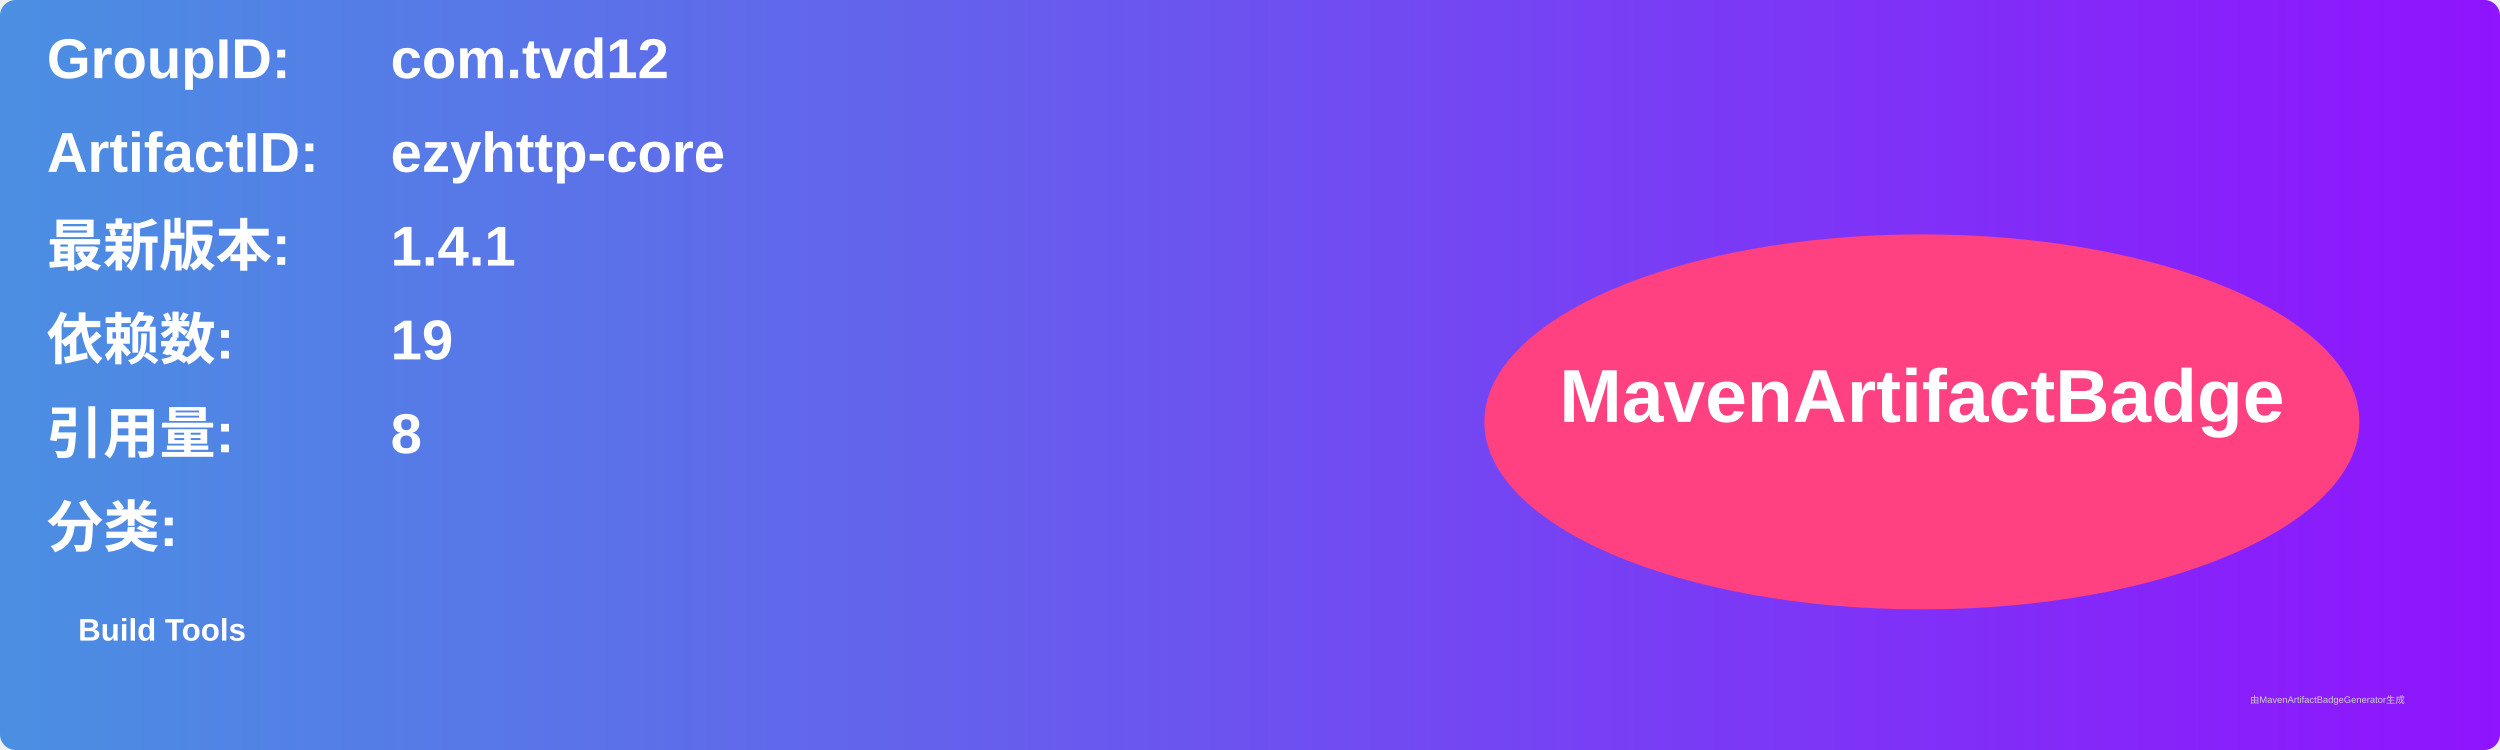
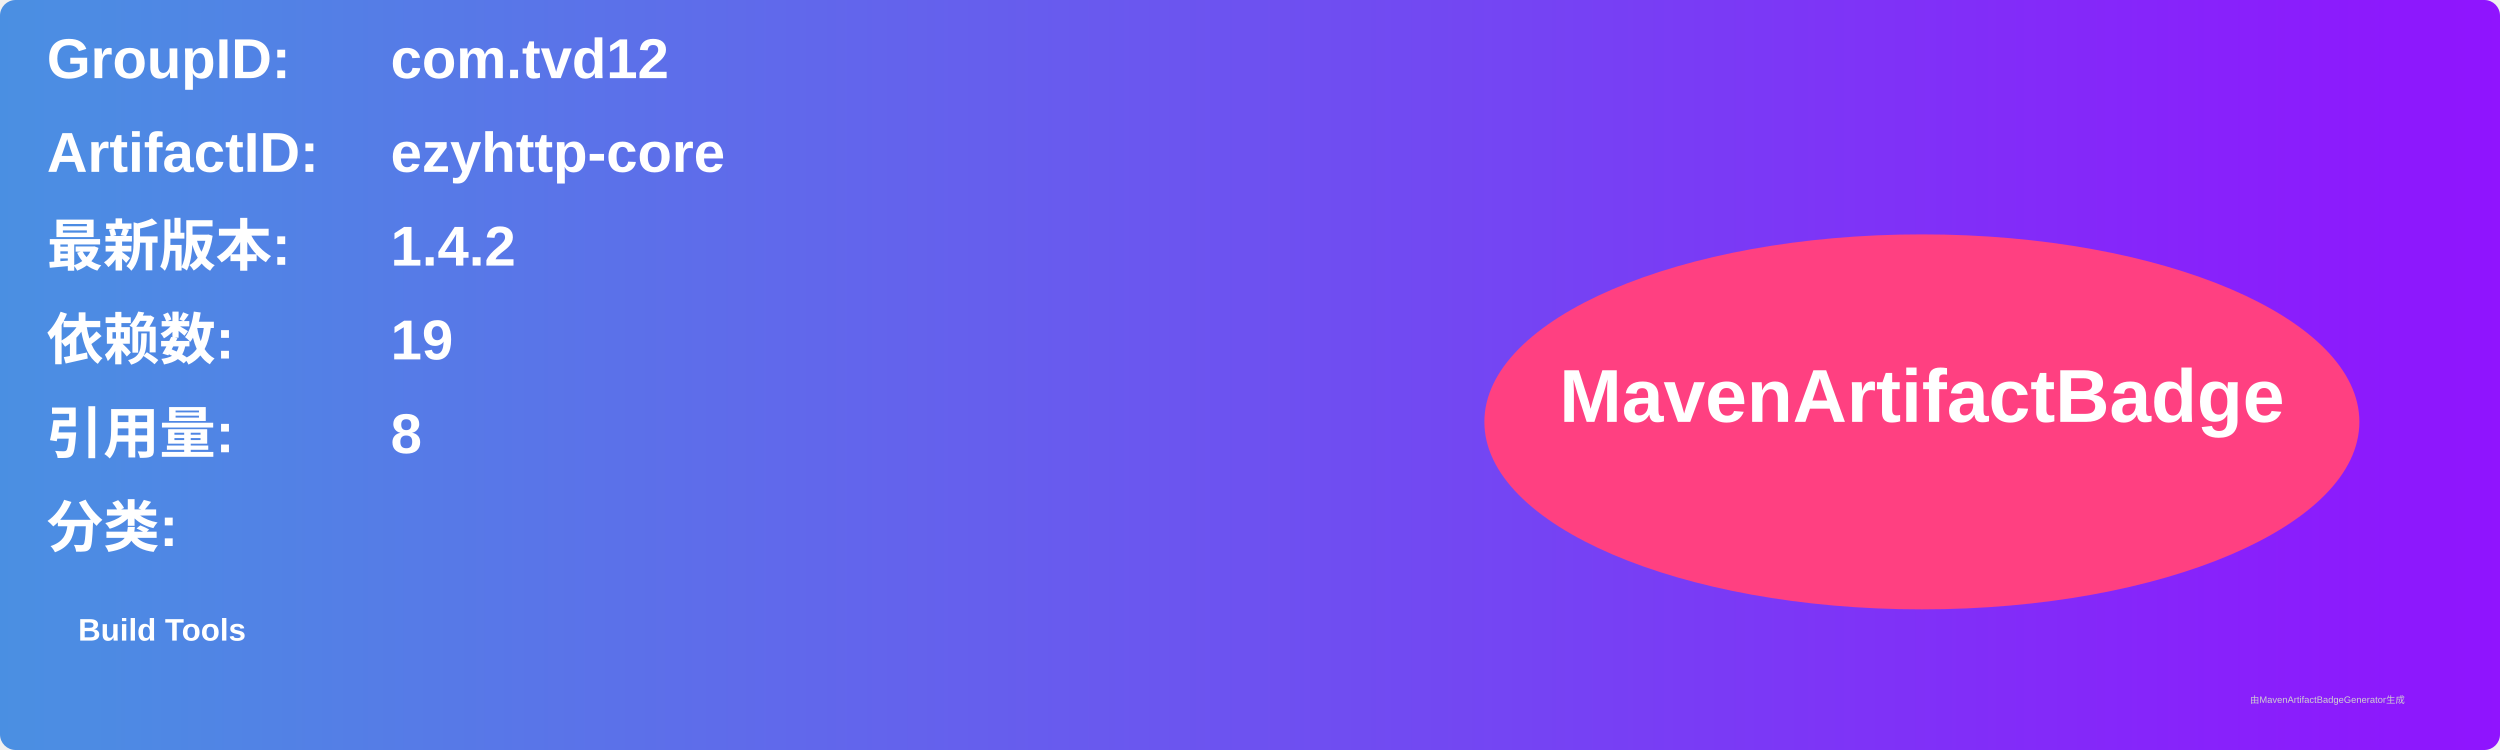
<svg xmlns="http://www.w3.org/2000/svg" width="800" height="240" viewBox="0 0 800 240">
  <linearGradient id="grad" x1="0%" y1="0%" x2="100%" y2="0%">
    <stop offset="0%" stop-color="#4a90e2" />
    <stop offset="100%" stop-color="#9013fe" />
  </linearGradient>
  <rect width="100%" height="100%" rx="5" ry="5" fill="url(#grad)" />
  <g transform="translate(15, 15)">
    <text x="0" y="10" font-family="Arial" font-size="18" fill="white" font-weight="bold" width="260">GroupID:</text>
    <text x="110" y="10" font-family="Arial" font-size="18" fill="white" font-weight="bold" width="460">com.tvd12</text>
    <text x="0" y="40" font-family="Arial" font-size="18" fill="white" font-weight="bold" width="260">ArtifactID:</text>
    <text x="110" y="40" font-family="Arial" font-size="18" fill="white" font-weight="bold" width="460">ezyhttp-core</text>
    <text x="0" y="70" font-family="Arial" font-size="18" fill="white" font-weight="bold">最新版本:</text>
    <text x="110" y="70" font-family="Arial" font-size="18" fill="white" font-weight="bold">
-       <tspan font-weight="bold">1.4.1</tspan>
+       <tspan font-weight="bold">1.4.2</tspan>
    </text>
    <text x="0" y="100" font-family="Arial" font-size="18" fill="white" font-weight="bold">依赖数: </text>
    <text x="110" y="100" font-family="Arial" font-size="18" fill="white">
      <tspan font-weight="bold">19</tspan>
    </text>
    <text x="0" y="130" font-family="Arial" font-size="18" fill="white" font-weight="bold">引用量: </text>
    <text x="110" y="130" font-family="Arial" font-size="18" fill="white">
      <tspan font-weight="bold">8</tspan>
    </text>
    <text x="0" y="160" font-family="Arial" font-size="18" fill="white" font-weight="bold">分类:</text>
    <text x="10" y="190" font-family="Arial" font-size="10" fill="white">
      <tspan font-weight="bold">Build Tools</tspan>
    </text>
    <ellipse cx="600" cy="120" rx="140" ry="60" fill="#ff4081" />
    <text x="600" y="120" text-anchor="middle" font-family="Arial" font-size="24" fill="white" font-weight="bold">MavenArtifactBadge</text>
  </g>
  <text x="720" y="225" font-family="Arial" font-size="3" fill="#d0d0d0">由MavenArtifactBadgeGenerator生成</text>
</svg>
